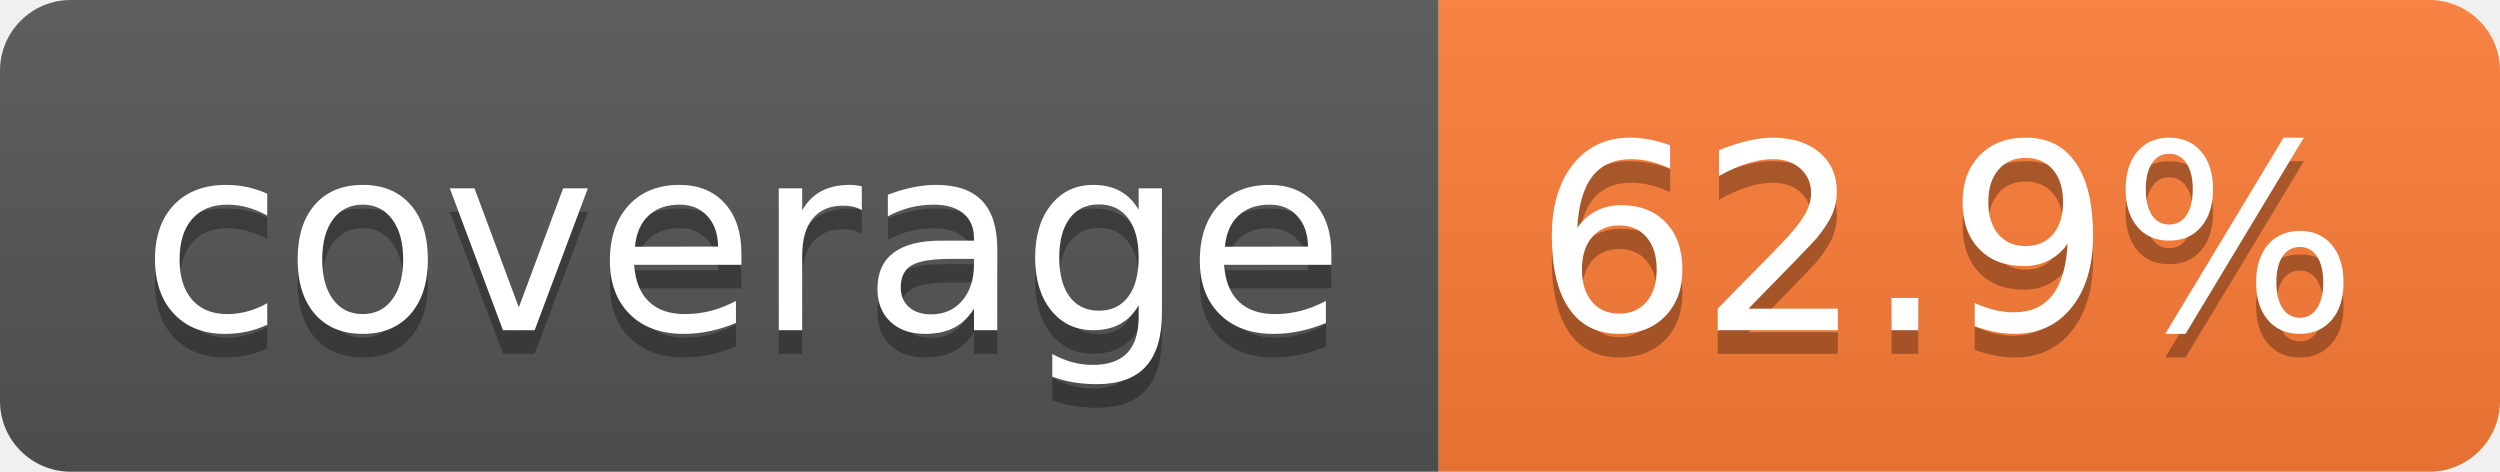
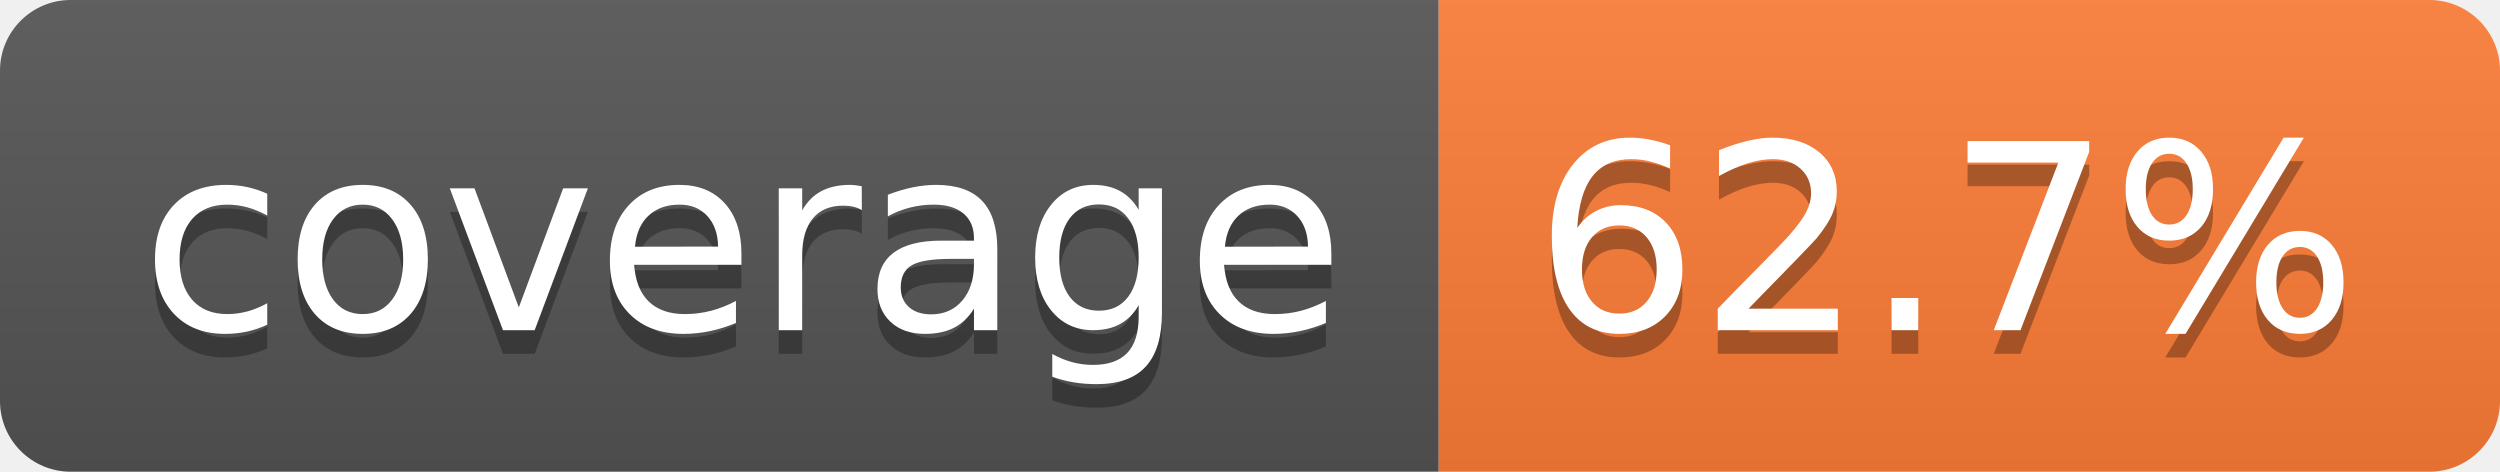
- <svg xmlns="http://www.w3.org/2000/svg" width="106" height="20" role="img" aria-label="coverage: 62.9%">
+ <svg xmlns="http://www.w3.org/2000/svg" width="106" height="20" role="img" aria-label="coverage: 62.7%">
  <linearGradient id="s" x2="0" y2="100%">
    <stop offset="0" stop-color="#bbb" stop-opacity=".1" />
    <stop offset="1" stop-opacity=".1" />
  </linearGradient>
  <clipPath id="r">
    <rect width="106" height="20" rx="3" fill="#fff" />
  </clipPath>
  <g clip-path="url(#r)">
    <rect width="61" height="20" fill="#555" />
    <rect x="61" width="45" height="20" fill="#fe7d37" />
    <rect width="106" height="20" fill="url(#s)" />
  </g>
  <g fill="#fff" text-anchor="middle" font-family="Verdana,Geneva,DejaVu Sans,sans-serif" text-rendering="geometricPrecision" font-size="110">
    <text aria-hidden="true" x="315" y="150" fill="#010101" fill-opacity=".3" transform="scale(.1)" textLength="510">coverage</text>
    <text x="315" y="140" transform="scale(.1)" fill="#fff" textLength="510">coverage</text>
-     <text aria-hidden="true" x="825" y="150" fill="#010101" fill-opacity=".3" transform="scale(.1)" textLength="350">62.9%</text>
-     <text x="825" y="140" transform="scale(.1)" fill="#fff" textLength="350">62.9%</text>
+     <text aria-hidden="true" x="825" y="150" fill="#010101" fill-opacity=".3" transform="scale(.1)" textLength="350">62.7%</text>
+     <text x="825" y="140" transform="scale(.1)" fill="#fff" textLength="350">62.7%</text>
  </g>
</svg>
